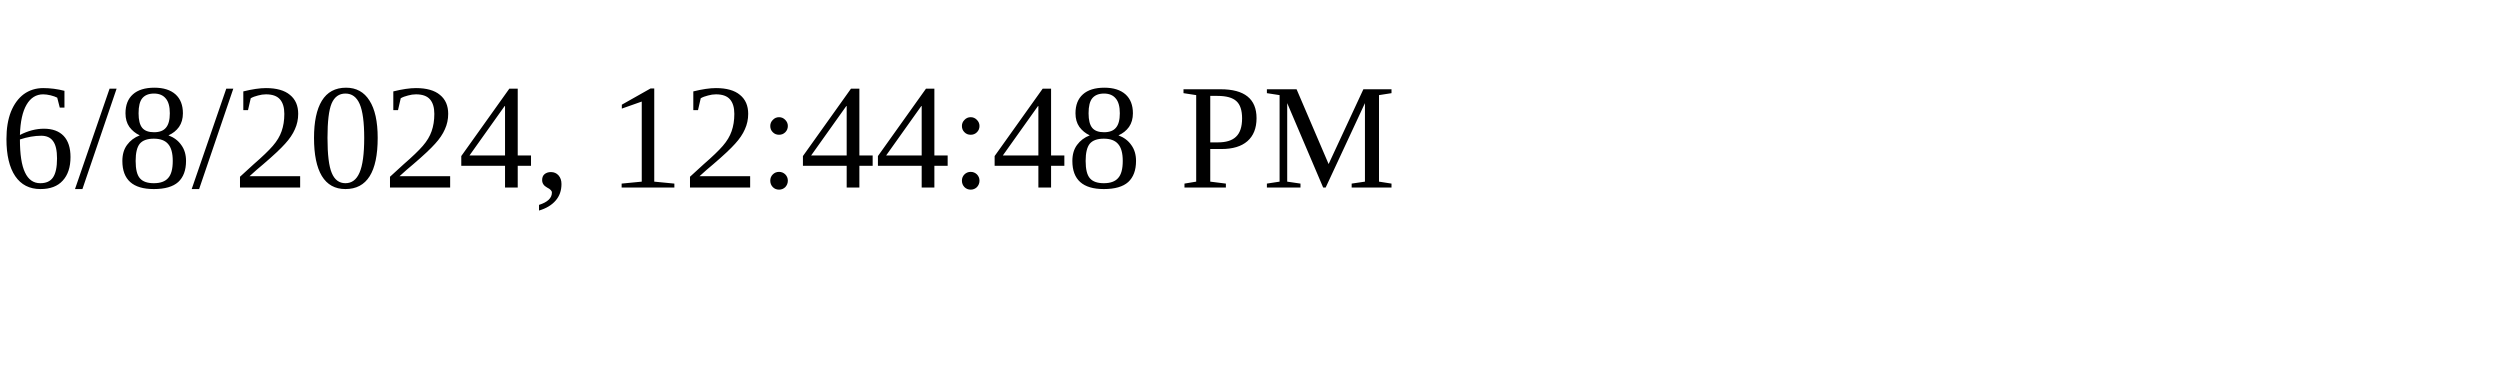
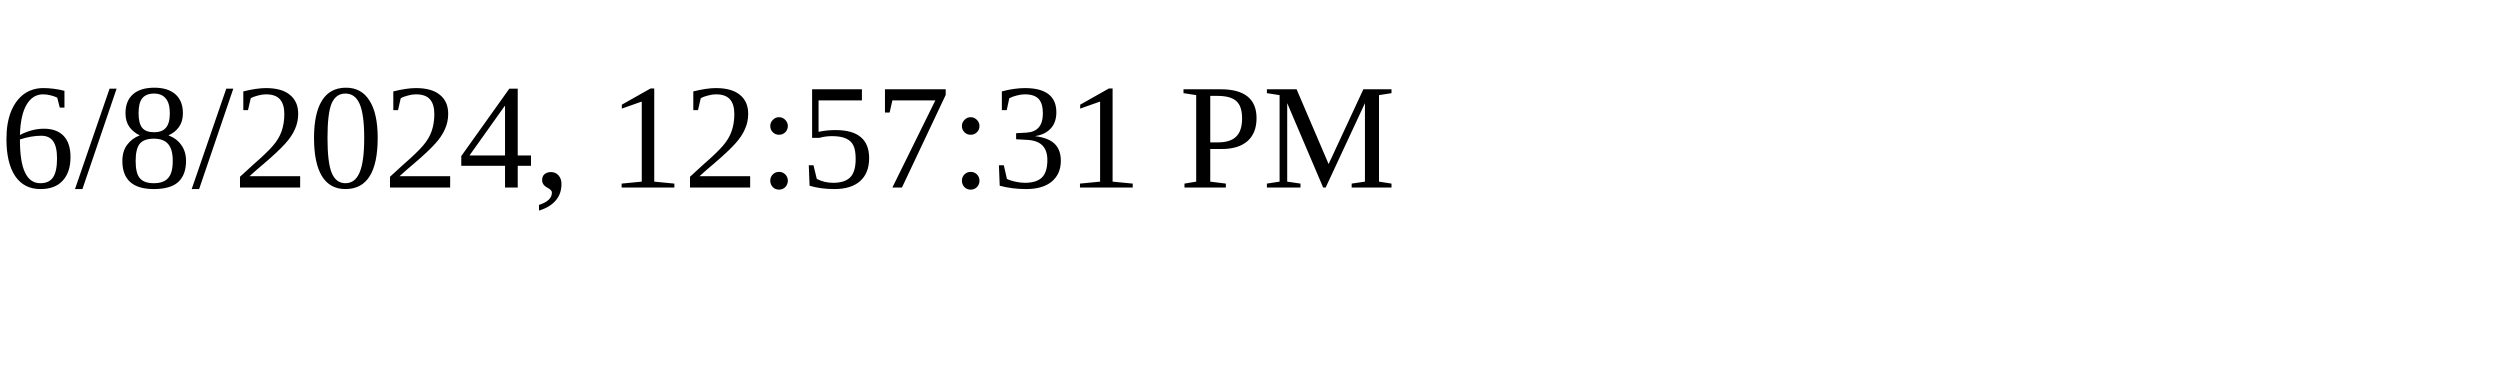
<svg xmlns="http://www.w3.org/2000/svg" height="30" width="200">
-   <text x="0" y="15">6/8/2024, 12:44:48 PM</text>
+   <text x="0" y="15">6/8/2024, 12:57:31 PM</text>
</svg>
